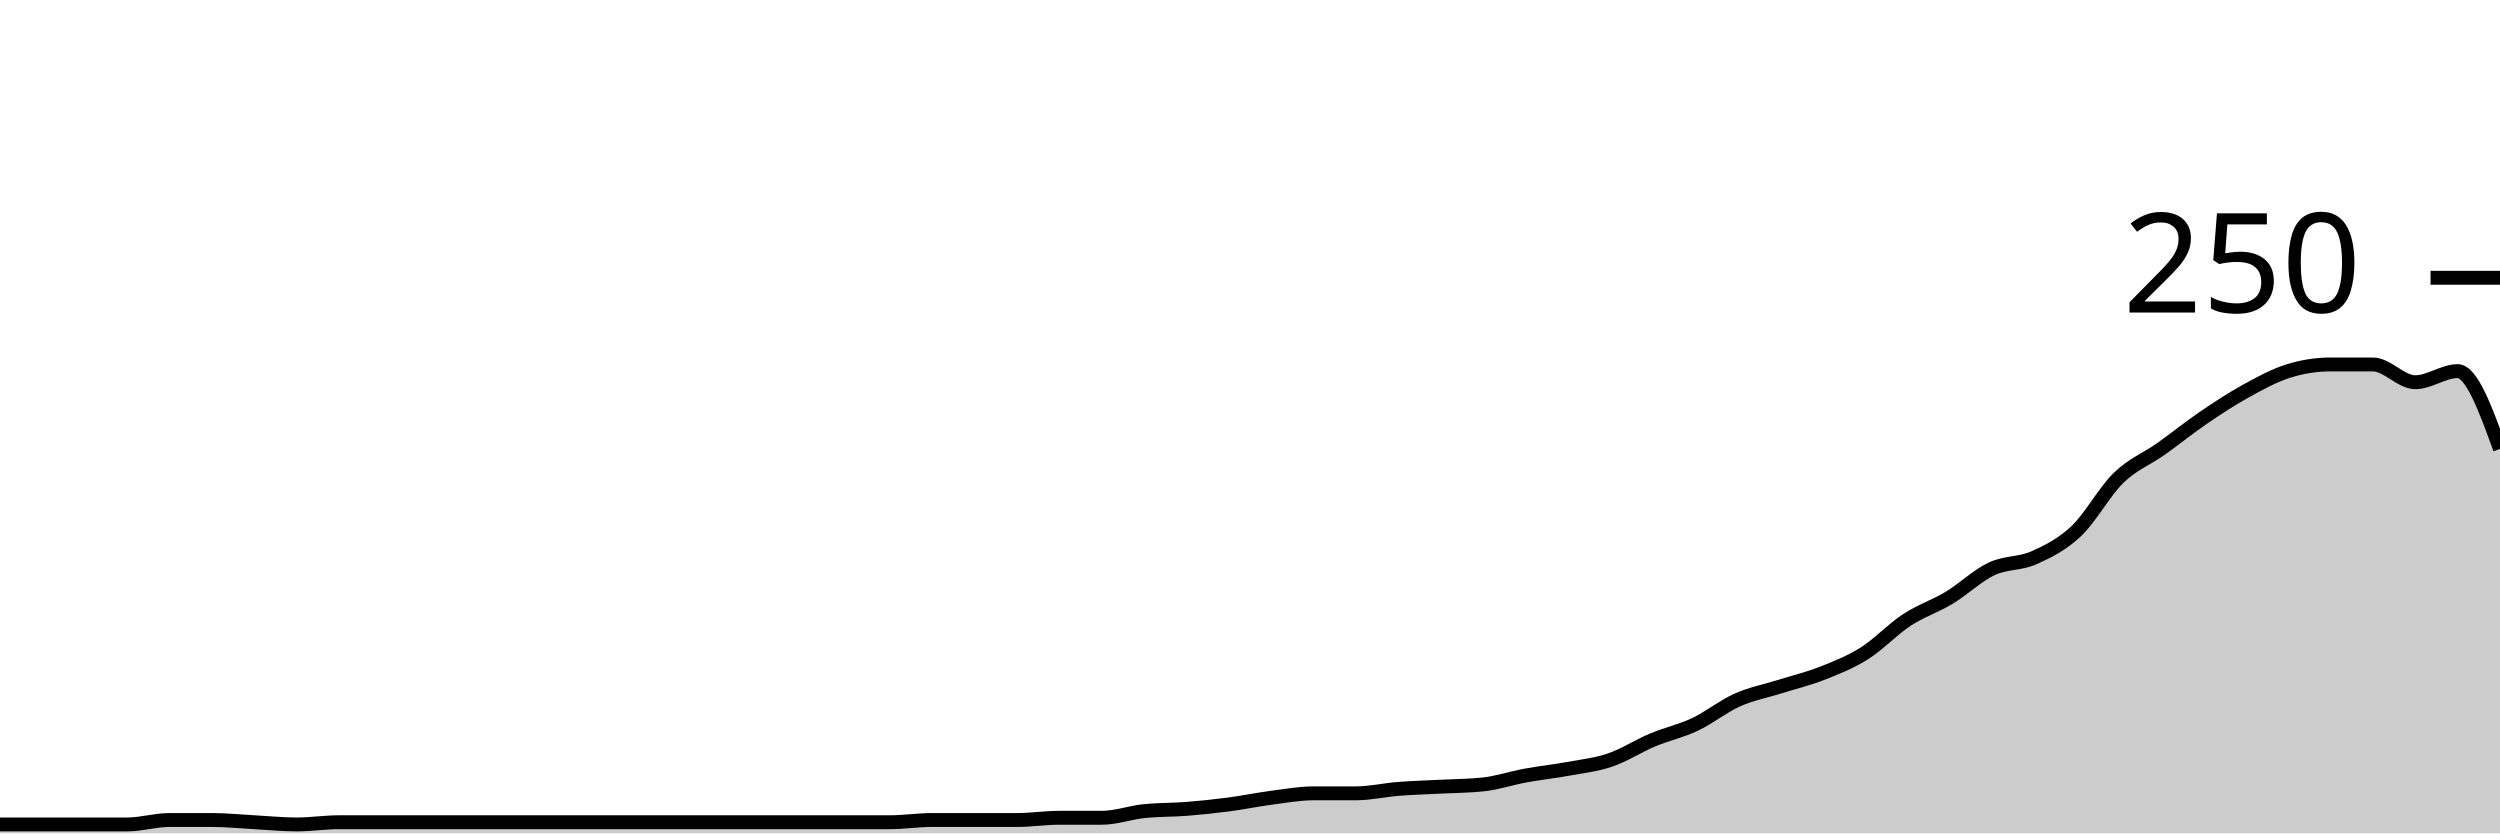
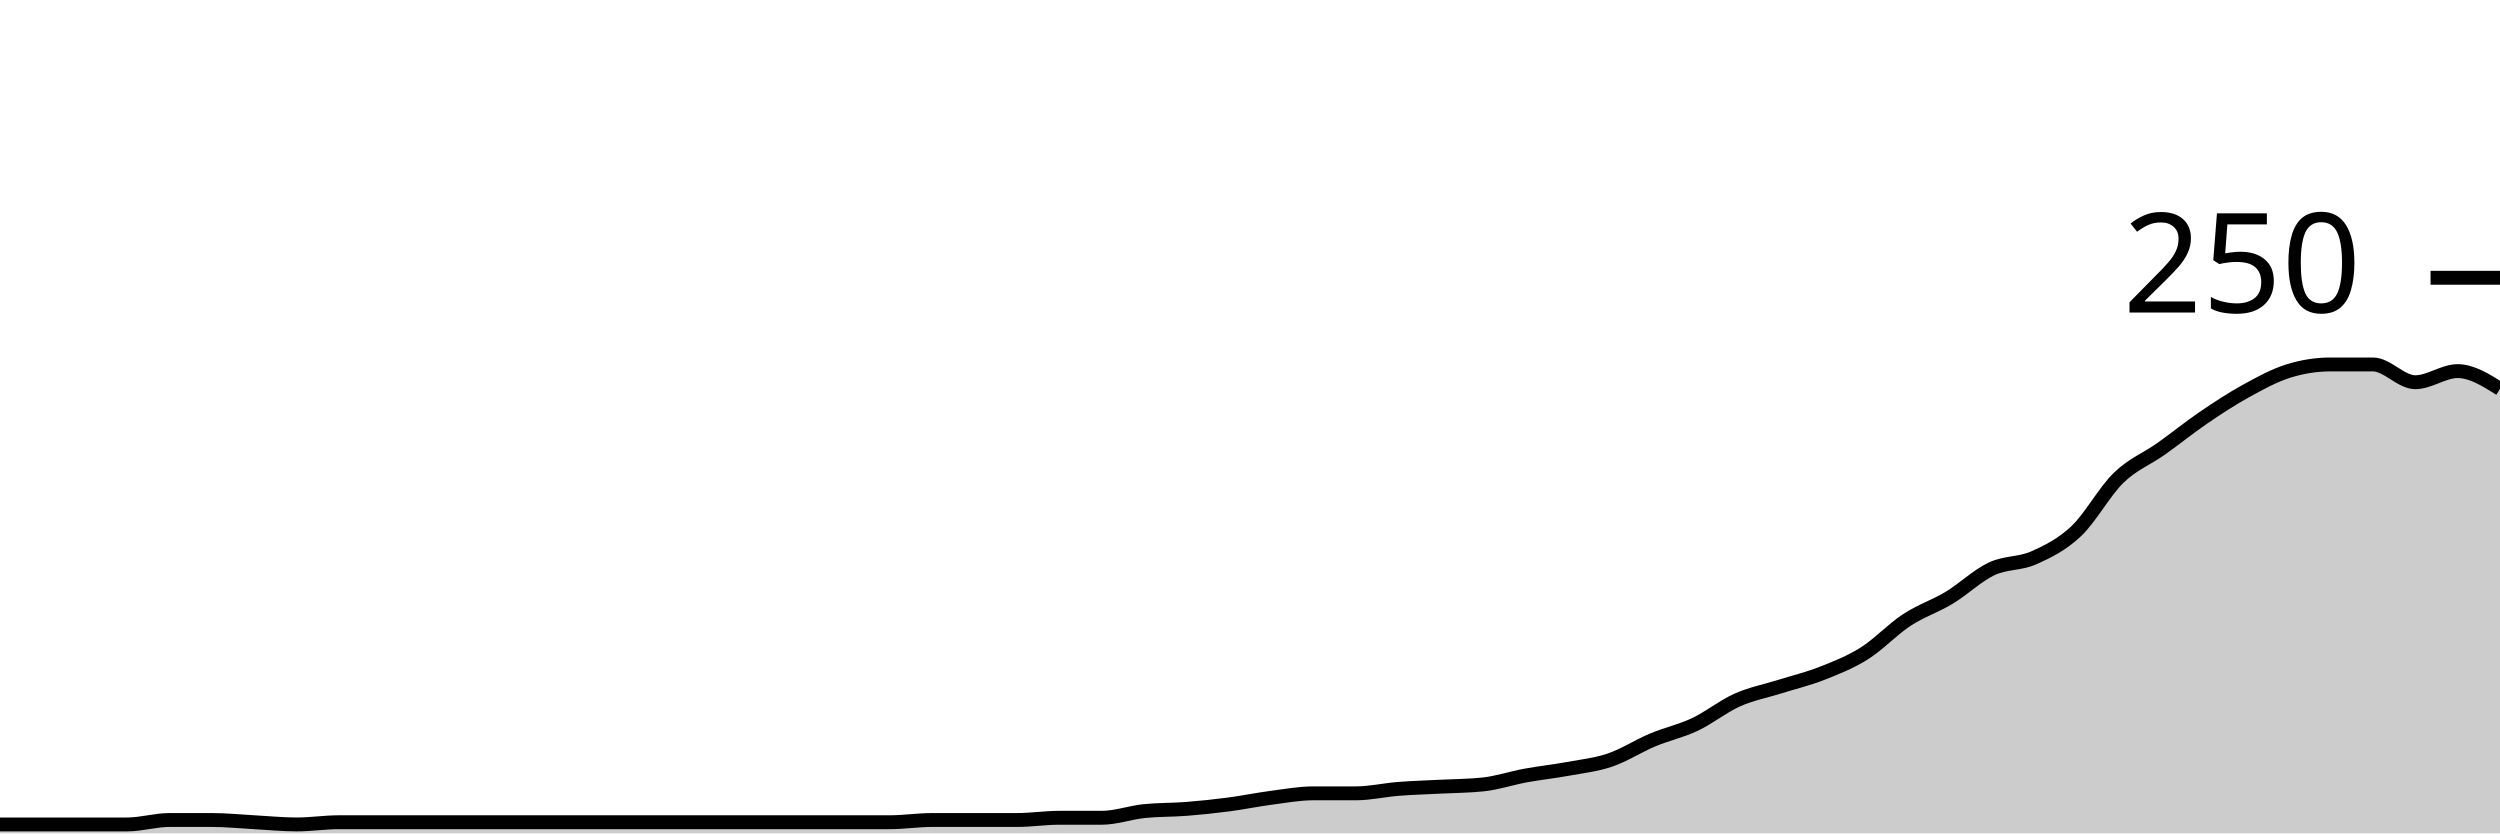
<svg xmlns="http://www.w3.org/2000/svg" viewBox="0 0 180 60">
  <g transform="translate(0,20)">
-     <path class="area" fill="rgba(0, 0, 0, 0.2)" d="M0,39.36C1.017,39.36,2.034,39.36,3.051,39.36C4.068,39.36,5.085,39.36,6.102,39.36C7.119,39.36,8.136,39.36,9.153,39.36C10.169,39.36,11.186,39.04,12.203,39.04C13.22,39.04,14.237,39.04,15.254,39.04C16.271,39.04,17.288,39.147,18.305,39.2C19.322,39.253,20.339,39.36,21.356,39.36C22.373,39.36,23.39,39.2,24.407,39.2C25.424,39.2,26.441,39.2,27.458,39.2C28.475,39.2,29.492,39.2,30.508,39.2C31.525,39.2,32.542,39.2,33.559,39.2C34.576,39.2,35.593,39.2,36.61,39.2C37.627,39.2,38.644,39.2,39.661,39.2C40.678,39.2,41.695,39.2,42.712,39.2C43.729,39.2,44.746,39.2,45.763,39.2C46.78,39.2,47.797,39.2,48.814,39.2C49.831,39.2,50.847,39.2,51.864,39.2C52.881,39.2,53.898,39.2,54.915,39.2C55.932,39.2,56.949,39.2,57.966,39.2C58.983,39.2,60,39.2,61.017,39.2C62.034,39.2,63.051,39.2,64.068,39.2C65.085,39.2,66.102,39.04,67.119,39.04C68.136,39.04,69.153,39.04,70.169,39.04C71.186,39.04,72.203,39.04,73.22,39.04C74.237,39.04,75.254,38.88,76.271,38.88C77.288,38.88,78.305,38.88,79.322,38.88C80.339,38.88,81.356,38.507,82.373,38.4C83.39,38.293,84.407,38.32,85.424,38.24C86.441,38.16,87.458,38.053,88.475,37.92C89.492,37.787,90.508,37.573,91.525,37.44C92.542,37.307,93.559,37.12,94.576,37.12C95.593,37.12,96.61,37.12,97.627,37.12C98.644,37.12,99.661,36.88,100.678,36.8C101.695,36.72,102.712,36.693,103.729,36.64C104.746,36.587,105.763,36.587,106.78,36.48C107.797,36.373,108.814,36.027,109.831,35.84C110.847,35.653,111.864,35.547,112.881,35.36C113.898,35.173,114.915,35.067,115.932,34.72C116.949,34.373,117.966,33.707,118.983,33.28C120,32.853,121.017,32.64,122.034,32.16C123.051,31.68,124.068,30.853,125.085,30.4C126.102,29.947,127.119,29.76,128.136,29.44C129.153,29.12,130.169,28.88,131.186,28.48C132.203,28.08,133.22,27.68,134.237,27.04C135.254,26.4,136.271,25.307,137.288,24.64C138.305,23.973,139.322,23.653,140.339,23.04C141.356,22.427,142.373,21.44,143.39,20.96C144.407,20.48,145.424,20.613,146.441,20.16C147.458,19.707,148.475,19.2,149.492,18.24C150.508,17.28,151.525,15.387,152.542,14.4C153.559,13.413,154.576,13.04,155.593,12.32C156.61,11.6,157.627,10.773,158.644,10.08C159.661,9.387,160.678,8.72,161.695,8.16C162.712,7.6,163.729,7.04,164.746,6.72C165.763,6.4,166.78,6.24,167.797,6.24C168.814,6.24,169.831,6.24,170.847,6.24C171.864,6.24,172.881,7.52,173.898,7.52C174.915,7.52,175.932,6.72,176.949,6.72C177.966,6.72,178.983,9.52,180,12.32L180,40C178.983,40,177.966,40,176.949,40C175.932,40,174.915,40,173.898,40C172.881,40,171.864,40,170.847,40C169.831,40,168.814,40,167.797,40C166.78,40,165.763,40,164.746,40C163.729,40,162.712,40,161.695,40C160.678,40,159.661,40,158.644,40C157.627,40,156.61,40,155.593,40C154.576,40,153.559,40,152.542,40C151.525,40,150.508,40,149.492,40C148.475,40,147.458,40,146.441,40C145.424,40,144.407,40,143.39,40C142.373,40,141.356,40,140.339,40C139.322,40,138.305,40,137.288,40C136.271,40,135.254,40,134.237,40C133.22,40,132.203,40,131.186,40C130.169,40,129.153,40,128.136,40C127.119,40,126.102,40,125.085,40C124.068,40,123.051,40,122.034,40C121.017,40,120,40,118.983,40C117.966,40,116.949,40,115.932,40C114.915,40,113.898,40,112.881,40C111.864,40,110.847,40,109.831,40C108.814,40,107.797,40,106.78,40C105.763,40,104.746,40,103.729,40C102.712,40,101.695,40,100.678,40C99.661,40,98.644,40,97.627,40C96.61,40,95.593,40,94.576,40C93.559,40,92.542,40,91.525,40C90.508,40,89.492,40,88.475,40C87.458,40,86.441,40,85.424,40C84.407,40,83.39,40,82.373,40C81.356,40,80.339,40,79.322,40C78.305,40,77.288,40,76.271,40C75.254,40,74.237,40,73.22,40C72.203,40,71.186,40,70.169,40C69.153,40,68.136,40,67.119,40C66.102,40,65.085,40,64.068,40C63.051,40,62.034,40,61.017,40C60,40,58.983,40,57.966,40C56.949,40,55.932,40,54.915,40C53.898,40,52.881,40,51.864,40C50.847,40,49.831,40,48.814,40C47.797,40,46.78,40,45.763,40C44.746,40,43.729,40,42.712,40C41.695,40,40.678,40,39.661,40C38.644,40,37.627,40,36.61,40C35.593,40,34.576,40,33.559,40C32.542,40,31.525,40,30.508,40C29.492,40,28.475,40,27.458,40C26.441,40,25.424,40,24.407,40C23.39,40,22.373,40,21.356,40C20.339,40,19.322,40,18.305,40C17.288,40,16.271,40,15.254,40C14.237,40,13.22,40,12.203,40C11.186,40,10.169,40,9.153,40C8.136,40,7.119,40,6.102,40C5.085,40,4.068,40,3.051,40C2.034,40,1.017,40,0,40Z" />
-     <path class="line" stroke="black" fill="none" d="M0,39.36C1.017,39.36,2.034,39.36,3.051,39.36C4.068,39.36,5.085,39.36,6.102,39.36C7.119,39.36,8.136,39.36,9.153,39.36C10.169,39.36,11.186,39.04,12.203,39.04C13.22,39.04,14.237,39.04,15.254,39.04C16.271,39.04,17.288,39.147,18.305,39.2C19.322,39.253,20.339,39.36,21.356,39.36C22.373,39.36,23.39,39.2,24.407,39.2C25.424,39.2,26.441,39.2,27.458,39.2C28.475,39.2,29.492,39.2,30.508,39.2C31.525,39.2,32.542,39.2,33.559,39.2C34.576,39.2,35.593,39.2,36.61,39.2C37.627,39.2,38.644,39.2,39.661,39.2C40.678,39.2,41.695,39.2,42.712,39.2C43.729,39.2,44.746,39.2,45.763,39.2C46.78,39.2,47.797,39.2,48.814,39.2C49.831,39.2,50.847,39.2,51.864,39.2C52.881,39.2,53.898,39.2,54.915,39.2C55.932,39.2,56.949,39.2,57.966,39.2C58.983,39.2,60,39.2,61.017,39.2C62.034,39.2,63.051,39.2,64.068,39.2C65.085,39.2,66.102,39.04,67.119,39.04C68.136,39.04,69.153,39.04,70.169,39.04C71.186,39.04,72.203,39.04,73.22,39.04C74.237,39.04,75.254,38.88,76.271,38.88C77.288,38.88,78.305,38.88,79.322,38.88C80.339,38.88,81.356,38.507,82.373,38.4C83.39,38.293,84.407,38.32,85.424,38.24C86.441,38.16,87.458,38.053,88.475,37.92C89.492,37.787,90.508,37.573,91.525,37.44C92.542,37.307,93.559,37.12,94.576,37.12C95.593,37.12,96.61,37.12,97.627,37.12C98.644,37.12,99.661,36.88,100.678,36.8C101.695,36.72,102.712,36.693,103.729,36.64C104.746,36.587,105.763,36.587,106.78,36.48C107.797,36.373,108.814,36.027,109.831,35.84C110.847,35.653,111.864,35.547,112.881,35.36C113.898,35.173,114.915,35.067,115.932,34.72C116.949,34.373,117.966,33.707,118.983,33.28C120,32.853,121.017,32.64,122.034,32.16C123.051,31.68,124.068,30.853,125.085,30.4C126.102,29.947,127.119,29.76,128.136,29.44C129.153,29.12,130.169,28.88,131.186,28.48C132.203,28.08,133.22,27.68,134.237,27.04C135.254,26.4,136.271,25.307,137.288,24.64C138.305,23.973,139.322,23.653,140.339,23.04C141.356,22.427,142.373,21.44,143.39,20.96C144.407,20.48,145.424,20.613,146.441,20.16C147.458,19.707,148.475,19.2,149.492,18.24C150.508,17.28,151.525,15.387,152.542,14.4C153.559,13.413,154.576,13.04,155.593,12.32C156.61,11.6,157.627,10.773,158.644,10.08C159.661,9.387,160.678,8.72,161.695,8.16C162.712,7.6,163.729,7.04,164.746,6.72C165.763,6.4,166.78,6.24,167.797,6.24C168.814,6.24,169.831,6.24,170.847,6.24C171.864,6.24,172.881,7.52,173.898,7.52C174.915,7.52,175.932,6.72,176.949,6.72C177.966,6.72,178.983,9.52,180,12.32" />
+     <path class="area" fill="rgba(0, 0, 0, 0.2)" d="M0,39.36C1.017,39.36,2.034,39.36,3.051,39.36C4.068,39.36,5.085,39.36,6.102,39.36C7.119,39.36,8.136,39.36,9.153,39.36C10.169,39.36,11.186,39.04,12.203,39.04C13.22,39.04,14.237,39.04,15.254,39.04C16.271,39.04,17.288,39.147,18.305,39.2C19.322,39.253,20.339,39.36,21.356,39.36C22.373,39.36,23.39,39.2,24.407,39.2C25.424,39.2,26.441,39.2,27.458,39.2C28.475,39.2,29.492,39.2,30.508,39.2C31.525,39.2,32.542,39.2,33.559,39.2C34.576,39.2,35.593,39.2,36.61,39.2C37.627,39.2,38.644,39.2,39.661,39.2C40.678,39.2,41.695,39.2,42.712,39.2C43.729,39.2,44.746,39.2,45.763,39.2C46.78,39.2,47.797,39.2,48.814,39.2C49.831,39.2,50.847,39.2,51.864,39.2C52.881,39.2,53.898,39.2,54.915,39.2C55.932,39.2,56.949,39.2,57.966,39.2C58.983,39.2,60,39.2,61.017,39.2C62.034,39.2,63.051,39.2,64.068,39.2C65.085,39.2,66.102,39.04,67.119,39.04C68.136,39.04,69.153,39.04,70.169,39.04C71.186,39.04,72.203,39.04,73.22,39.04C74.237,39.04,75.254,38.88,76.271,38.88C77.288,38.88,78.305,38.88,79.322,38.88C80.339,38.88,81.356,38.507,82.373,38.4C83.39,38.293,84.407,38.32,85.424,38.24C86.441,38.16,87.458,38.053,88.475,37.92C89.492,37.787,90.508,37.573,91.525,37.44C92.542,37.307,93.559,37.12,94.576,37.12C95.593,37.12,96.61,37.12,97.627,37.12C98.644,37.12,99.661,36.88,100.678,36.8C101.695,36.72,102.712,36.693,103.729,36.64C104.746,36.587,105.763,36.587,106.78,36.48C107.797,36.373,108.814,36.027,109.831,35.84C110.847,35.653,111.864,35.547,112.881,35.36C113.898,35.173,114.915,35.067,115.932,34.72C116.949,34.373,117.966,33.707,118.983,33.28C120,32.853,121.017,32.64,122.034,32.16C123.051,31.68,124.068,30.853,125.085,30.4C126.102,29.947,127.119,29.76,128.136,29.44C129.153,29.12,130.169,28.88,131.186,28.48C132.203,28.08,133.22,27.68,134.237,27.04C135.254,26.4,136.271,25.307,137.288,24.64C138.305,23.973,139.322,23.653,140.339,23.04C141.356,22.427,142.373,21.44,143.39,20.96C144.407,20.48,145.424,20.613,146.441,20.16C147.458,19.707,148.475,19.2,149.492,18.24C150.508,17.28,151.525,15.387,152.542,14.4C153.559,13.413,154.576,13.04,155.593,12.32C156.61,11.6,157.627,10.773,158.644,10.08C159.661,9.387,160.678,8.72,161.695,8.16C162.712,7.6,163.729,7.04,164.746,6.72C165.763,6.4,166.78,6.24,167.797,6.24C168.814,6.24,169.831,6.24,170.847,6.24C171.864,6.24,172.881,7.52,173.898,7.52C174.915,7.52,175.932,6.72,176.949,6.72C177.966,6.72,178.983,7.36,180,8L180,40C178.983,40,177.966,40,176.949,40C175.932,40,174.915,40,173.898,40C172.881,40,171.864,40,170.847,40C169.831,40,168.814,40,167.797,40C166.78,40,165.763,40,164.746,40C163.729,40,162.712,40,161.695,40C160.678,40,159.661,40,158.644,40C157.627,40,156.61,40,155.593,40C154.576,40,153.559,40,152.542,40C151.525,40,150.508,40,149.492,40C148.475,40,147.458,40,146.441,40C145.424,40,144.407,40,143.39,40C142.373,40,141.356,40,140.339,40C139.322,40,138.305,40,137.288,40C136.271,40,135.254,40,134.237,40C133.22,40,132.203,40,131.186,40C130.169,40,129.153,40,128.136,40C127.119,40,126.102,40,125.085,40C124.068,40,123.051,40,122.034,40C121.017,40,120,40,118.983,40C117.966,40,116.949,40,115.932,40C114.915,40,113.898,40,112.881,40C111.864,40,110.847,40,109.831,40C108.814,40,107.797,40,106.78,40C105.763,40,104.746,40,103.729,40C102.712,40,101.695,40,100.678,40C99.661,40,98.644,40,97.627,40C96.61,40,95.593,40,94.576,40C93.559,40,92.542,40,91.525,40C90.508,40,89.492,40,88.475,40C87.458,40,86.441,40,85.424,40C84.407,40,83.39,40,82.373,40C81.356,40,80.339,40,79.322,40C78.305,40,77.288,40,76.271,40C75.254,40,74.237,40,73.22,40C72.203,40,71.186,40,70.169,40C69.153,40,68.136,40,67.119,40C66.102,40,65.085,40,64.068,40C63.051,40,62.034,40,61.017,40C60,40,58.983,40,57.966,40C56.949,40,55.932,40,54.915,40C53.898,40,52.881,40,51.864,40C50.847,40,49.831,40,48.814,40C47.797,40,46.78,40,45.763,40C44.746,40,43.729,40,42.712,40C41.695,40,40.678,40,39.661,40C38.644,40,37.627,40,36.61,40C35.593,40,34.576,40,33.559,40C32.542,40,31.525,40,30.508,40C29.492,40,28.475,40,27.458,40C26.441,40,25.424,40,24.407,40C23.39,40,22.373,40,21.356,40C20.339,40,19.322,40,18.305,40C17.288,40,16.271,40,15.254,40C14.237,40,13.22,40,12.203,40C11.186,40,10.169,40,9.153,40C8.136,40,7.119,40,6.102,40C5.085,40,4.068,40,3.051,40C2.034,40,1.017,40,0,40Z" />
+     <path class="line" stroke="black" fill="none" d="M0,39.36C1.017,39.36,2.034,39.36,3.051,39.36C4.068,39.36,5.085,39.36,6.102,39.36C7.119,39.36,8.136,39.36,9.153,39.36C10.169,39.36,11.186,39.04,12.203,39.04C13.22,39.04,14.237,39.04,15.254,39.04C16.271,39.04,17.288,39.147,18.305,39.2C19.322,39.253,20.339,39.36,21.356,39.36C22.373,39.36,23.39,39.2,24.407,39.2C25.424,39.2,26.441,39.2,27.458,39.2C28.475,39.2,29.492,39.2,30.508,39.2C31.525,39.2,32.542,39.2,33.559,39.2C34.576,39.2,35.593,39.2,36.61,39.2C37.627,39.2,38.644,39.2,39.661,39.2C40.678,39.2,41.695,39.2,42.712,39.2C43.729,39.2,44.746,39.2,45.763,39.2C46.78,39.2,47.797,39.2,48.814,39.2C49.831,39.2,50.847,39.2,51.864,39.2C52.881,39.2,53.898,39.2,54.915,39.2C55.932,39.2,56.949,39.2,57.966,39.2C58.983,39.2,60,39.2,61.017,39.2C62.034,39.2,63.051,39.2,64.068,39.2C65.085,39.2,66.102,39.04,67.119,39.04C68.136,39.04,69.153,39.04,70.169,39.04C71.186,39.04,72.203,39.04,73.22,39.04C74.237,39.04,75.254,38.88,76.271,38.88C77.288,38.88,78.305,38.88,79.322,38.88C80.339,38.88,81.356,38.507,82.373,38.4C83.39,38.293,84.407,38.32,85.424,38.24C86.441,38.16,87.458,38.053,88.475,37.92C89.492,37.787,90.508,37.573,91.525,37.44C92.542,37.307,93.559,37.12,94.576,37.12C95.593,37.12,96.61,37.12,97.627,37.12C98.644,37.12,99.661,36.88,100.678,36.8C101.695,36.72,102.712,36.693,103.729,36.64C104.746,36.587,105.763,36.587,106.78,36.48C107.797,36.373,108.814,36.027,109.831,35.84C110.847,35.653,111.864,35.547,112.881,35.36C113.898,35.173,114.915,35.067,115.932,34.72C116.949,34.373,117.966,33.707,118.983,33.28C120,32.853,121.017,32.64,122.034,32.16C123.051,31.68,124.068,30.853,125.085,30.4C126.102,29.947,127.119,29.76,128.136,29.44C129.153,29.12,130.169,28.88,131.186,28.48C132.203,28.08,133.22,27.68,134.237,27.04C135.254,26.4,136.271,25.307,137.288,24.64C138.305,23.973,139.322,23.653,140.339,23.04C141.356,22.427,142.373,21.44,143.39,20.96C144.407,20.48,145.424,20.613,146.441,20.16C147.458,19.707,148.475,19.2,149.492,18.24C150.508,17.28,151.525,15.387,152.542,14.4C153.559,13.413,154.576,13.04,155.593,12.32C156.61,11.6,157.627,10.773,158.644,10.08C159.661,9.387,160.678,8.72,161.695,8.16C162.712,7.6,163.729,7.04,164.746,6.72C165.763,6.4,166.78,6.24,167.797,6.24C168.814,6.24,169.831,6.24,170.847,6.24C171.864,6.24,172.881,7.52,173.898,7.52C174.915,7.52,175.932,6.72,176.949,6.72C177.966,6.72,178.983,7.36,180,8" />
    <path class="axis-ceiling" stroke-width="1" stroke="black" fill="none" d="M175,0L180,0" />
    <text class="axis-ceiling-label" font-family="sans-serif" text-anchor="end" font-size="10px" x="170" y="2.5">250</text>
  </g>
</svg>
